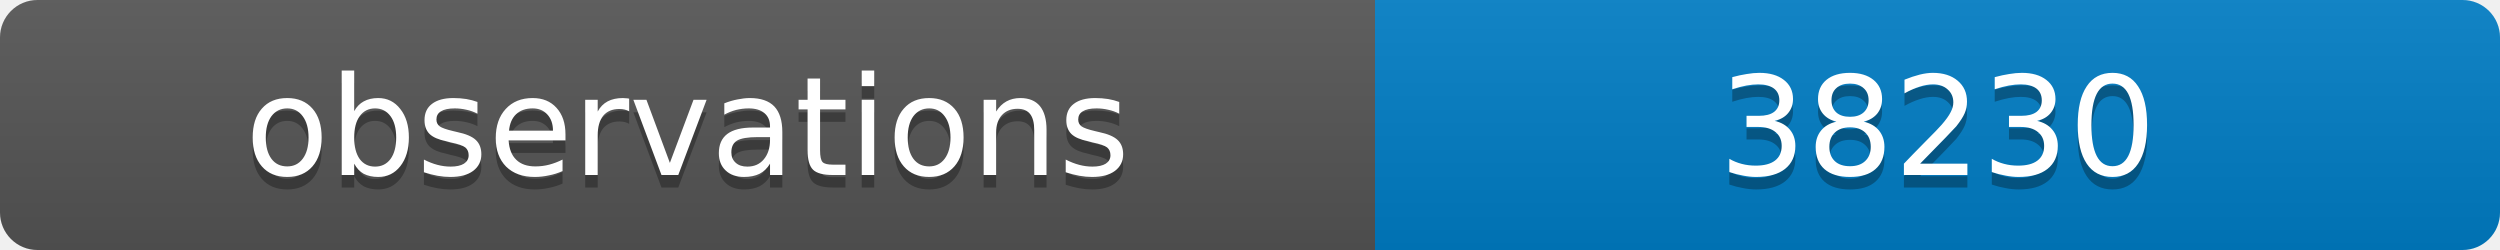
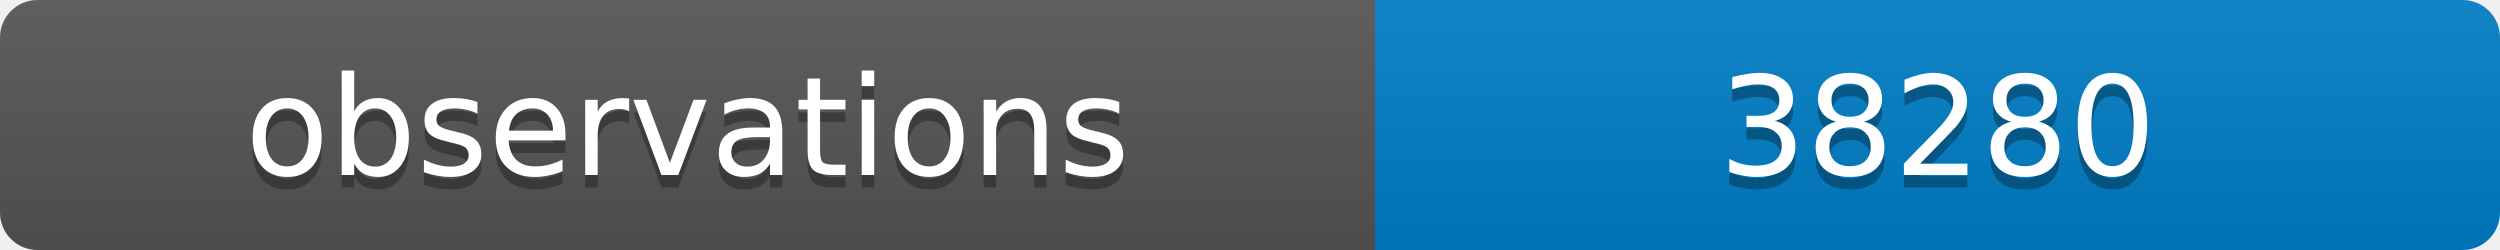
<svg xmlns="http://www.w3.org/2000/svg" width="200" height="20">
  <linearGradient id="b" x2="0" y2="100%">
    <stop offset="0" stop-color="#bbb" stop-opacity=".1" />
    <stop offset="1" stop-opacity=".1" />
  </linearGradient>
  <clipPath id="a">
    <rect width="200" height="20" rx="3" fill="#fff" />
  </clipPath>
  <g clip-path="url(#a)">
    <path fill="#555" d="M0 0h110v20H0z" />
    <path fill="#007ec6" d="M110 0h90v20H110z" />
    <path fill="url(#b)" d="M0 0h200v20H0z" />
  </g>
  <g fill="#fff" text-anchor="middle" font-family="DejaVu Sans,Verdana,Geneva,sans-serif" font-size="11">
    <text x="55" y="15" fill="#010101" fill-opacity=".3">observations</text>
    <text x="55" y="14">observations</text>
-     <text x="155" y="15" fill="#010101" fill-opacity=".3">38230</text>
-     <text x="155" y="14">38230</text>
+     <text x="155" y="15" fill="#010101" fill-opacity=".3">38280</text>
+     <text x="155" y="14">38280</text>
  </g>
</svg>
